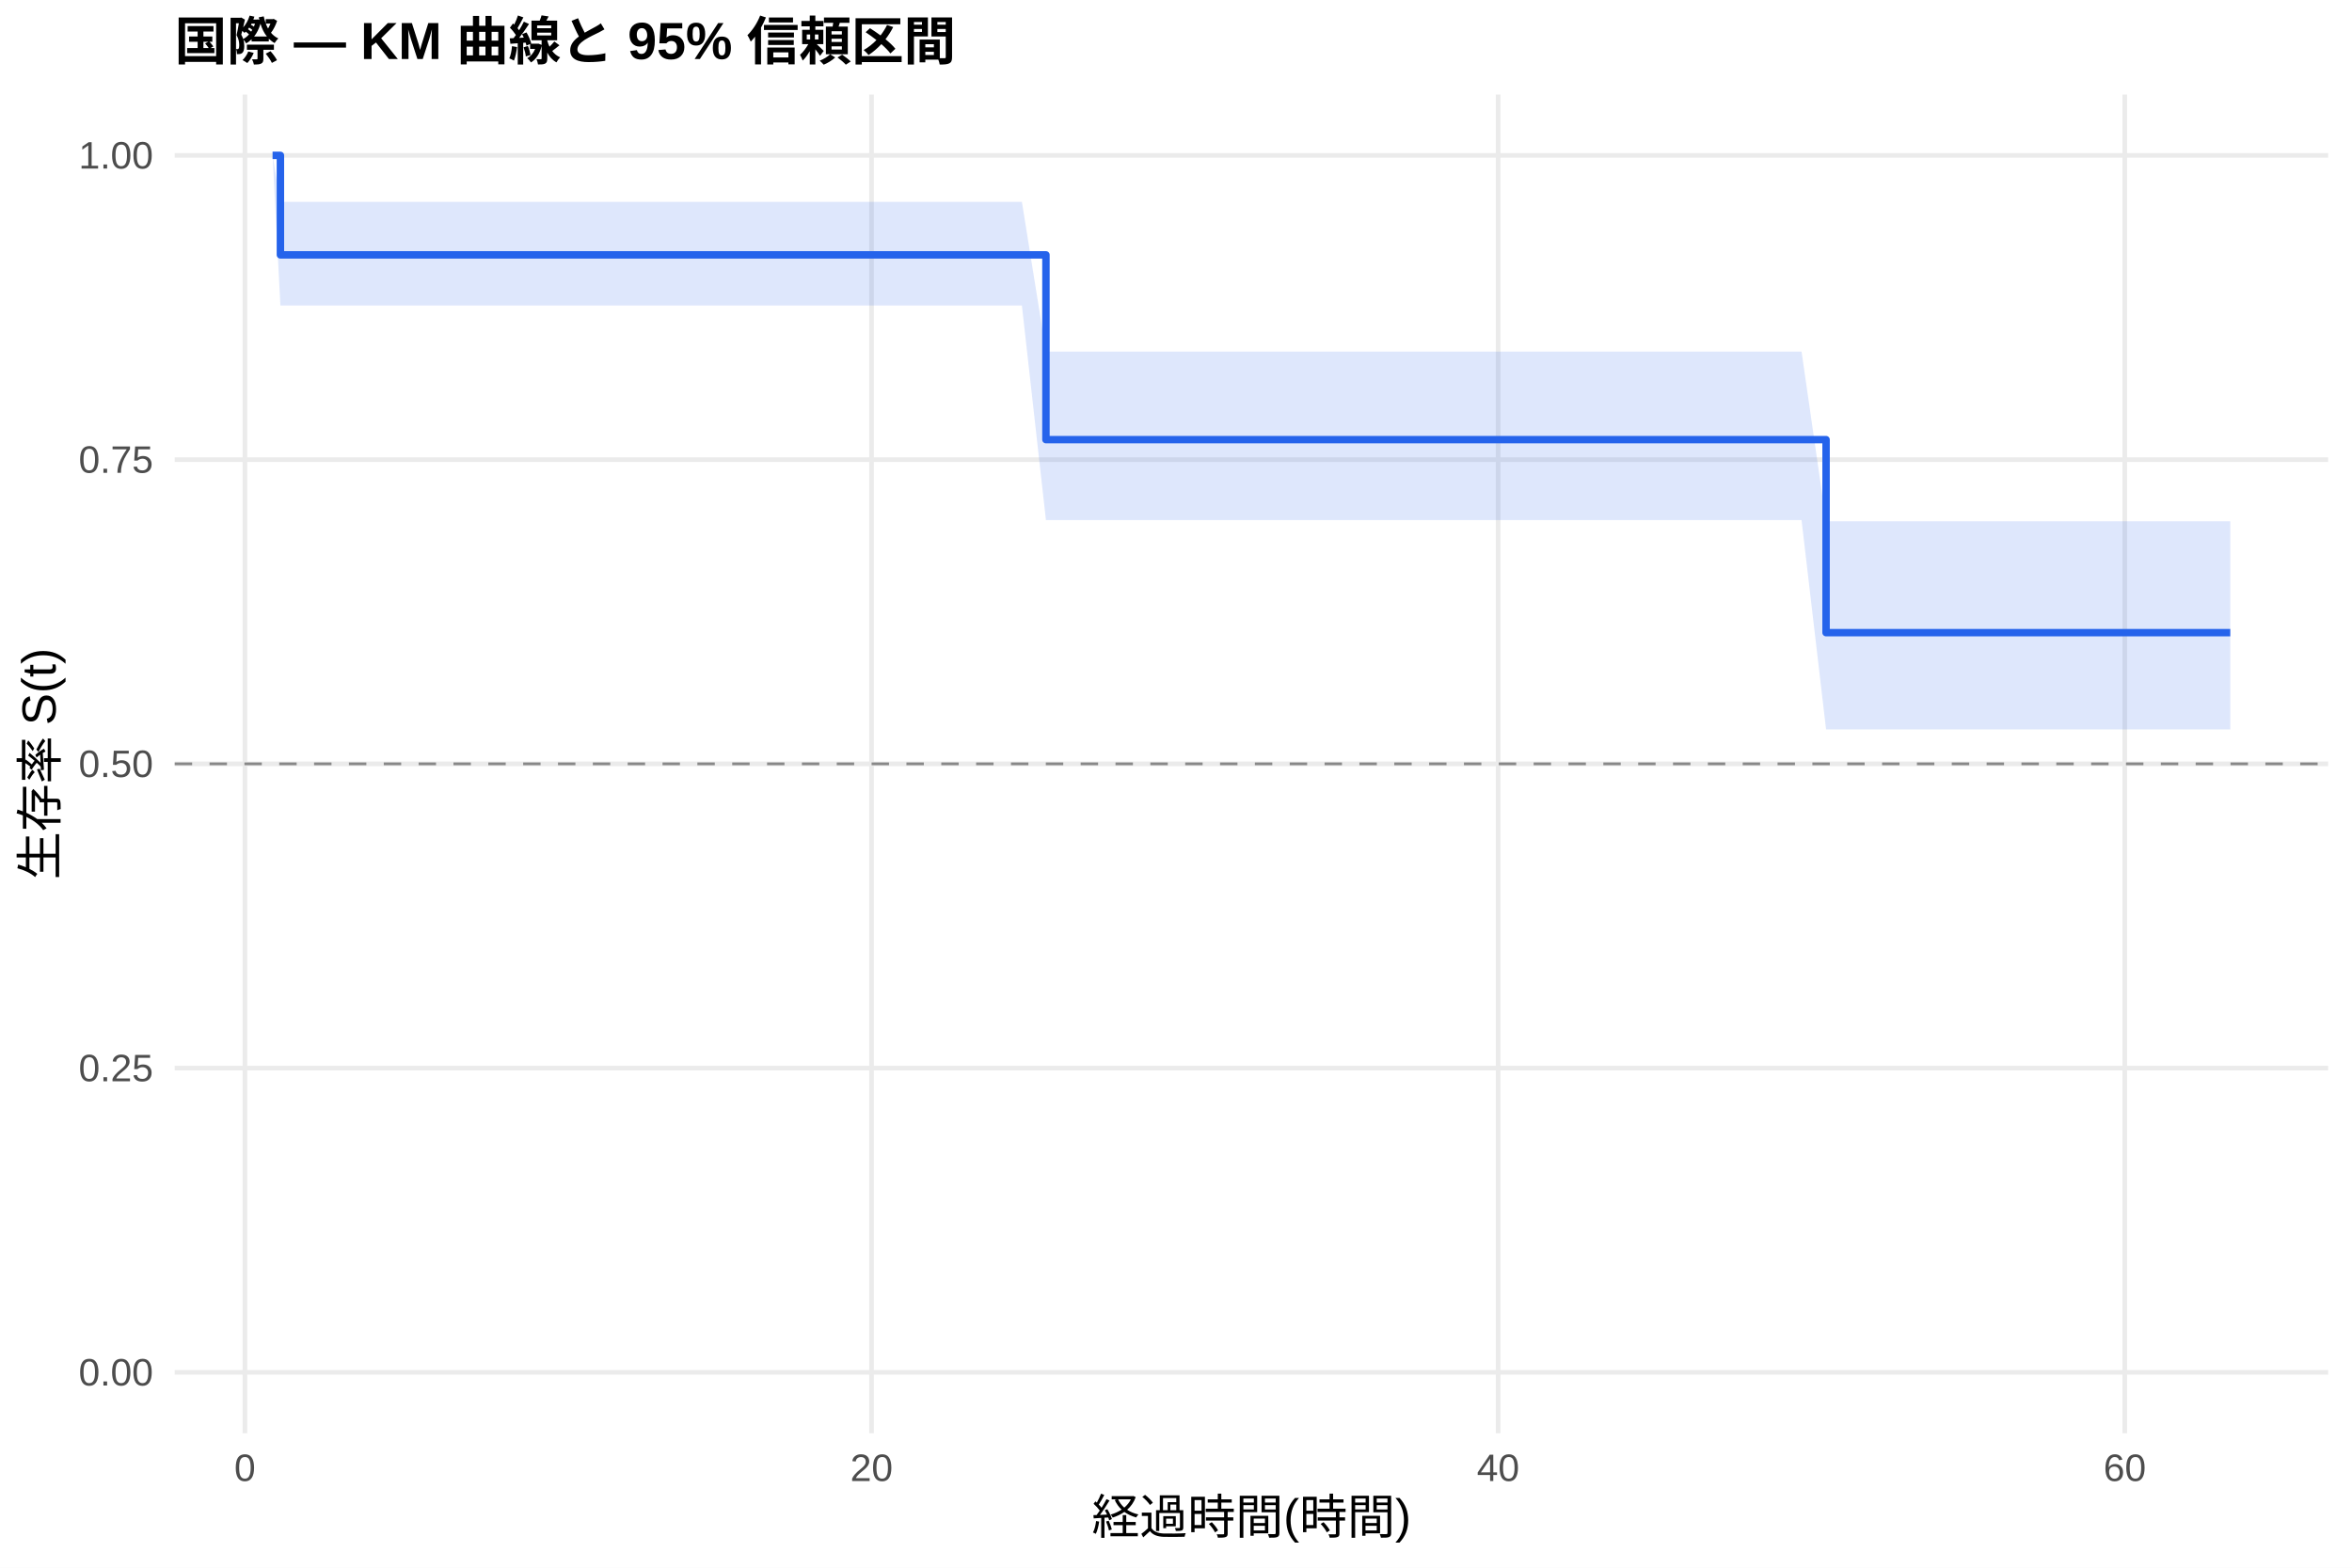
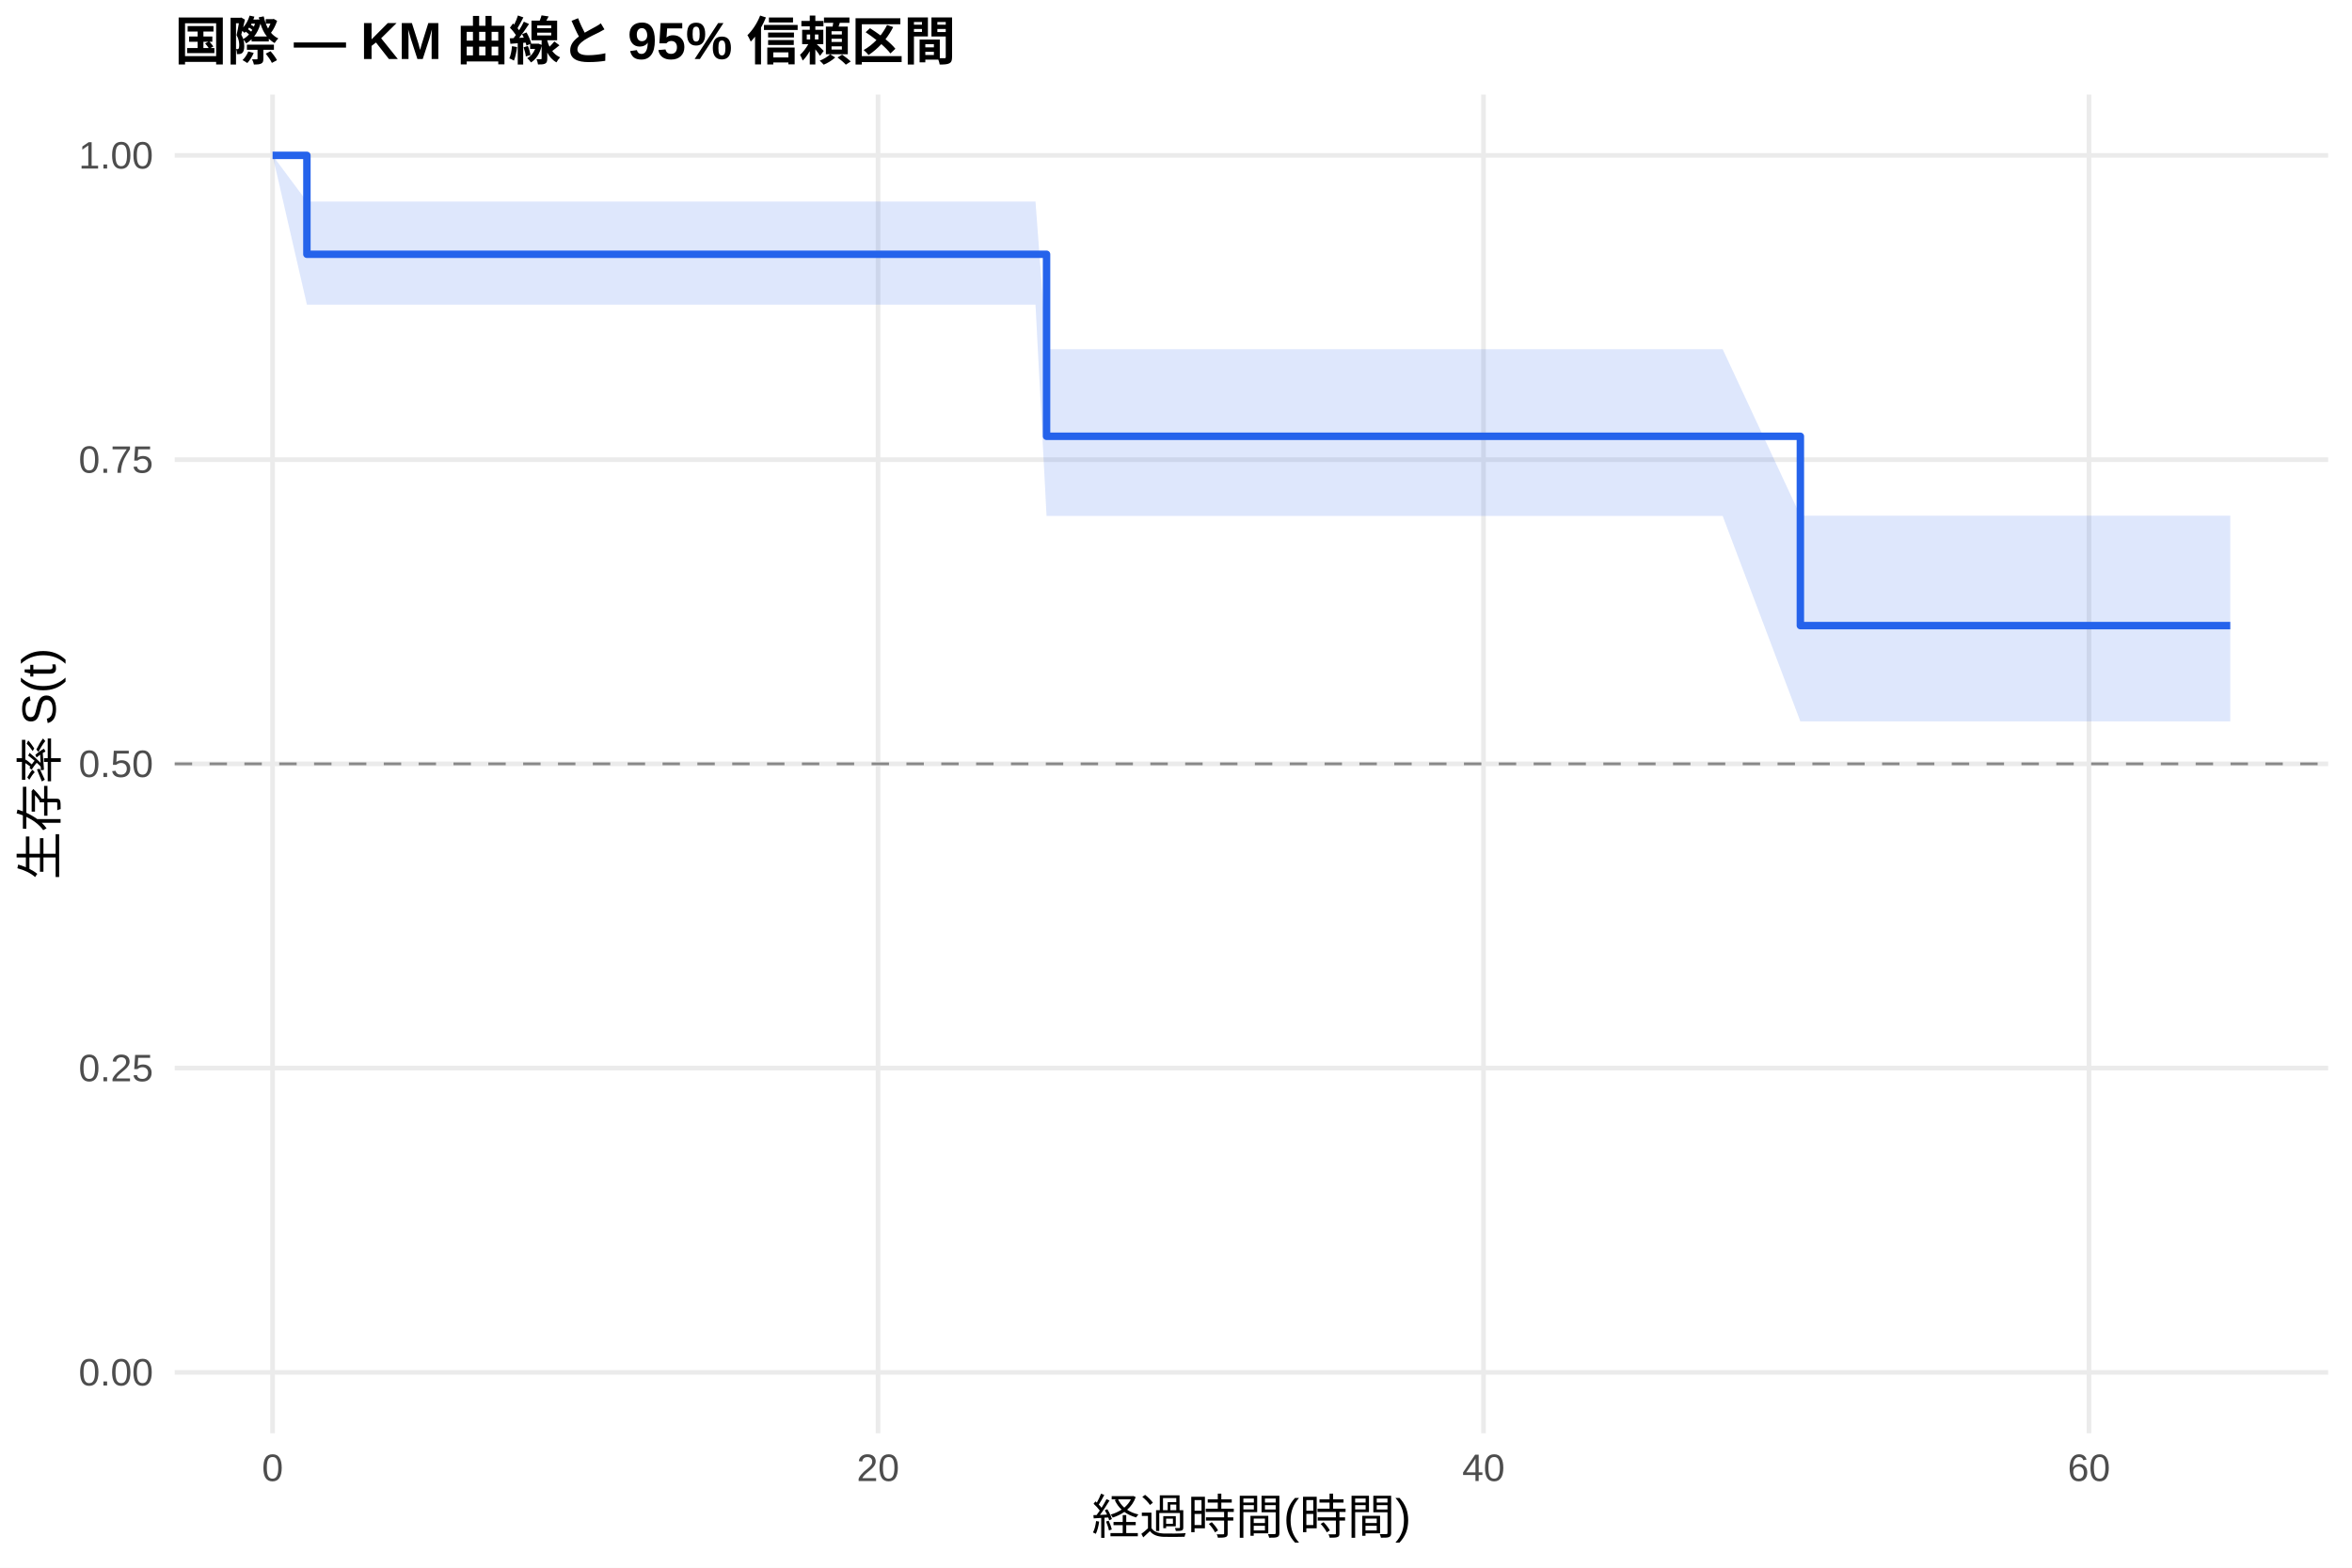
<svg xmlns="http://www.w3.org/2000/svg" width="540.00pt" height="360.00pt" viewBox="0 0 540.00 360.00">
  <g class="svglite">
    <defs>
      <style type="text/css">
    .svglite line, .svglite polyline, .svglite polygon, .svglite path, .svglite rect, .svglite circle {
      fill: none;
      stroke: #000000;
      stroke-linecap: round;
      stroke-linejoin: round;
      stroke-miterlimit: 10.00;
    }
    .svglite text {
      white-space: pre;
    }
    .svglite g.glyphgroup path {
      fill: inherit;
      stroke: none;
    }
  </style>
    </defs>
    <rect width="100%" height="100%" style="stroke: none; fill: #FFFFFF;" />
    <defs>
      <clipPath id="cpMC4wMHw1NDAuMDB8MC4wMHwzNjAuMDA=">
        <rect x="0.00" y="0.00" width="540.00" height="360.00" />
      </clipPath>
    </defs>
    <g clip-path="url(#cpMC4wMHw1NDAuMDB8MC4wMHwzNjAuMDA=)">
      <rect x="0" y="0.00" width="540.00" height="360.00" style="stroke-width: 1.07; stroke: none; fill: #FFFFFF;" />
    </g>
    <defs>
      <clipPath id="cpNDAuMTF8NTM0LjUyfDIxLjcxfDMyOS4xMg==">
        <rect x="40.11" y="21.71" width="494.41" height="307.41" />
      </clipPath>
    </defs>
    <g clip-path="url(#cpNDAuMTF8NTM0LjUyfDIxLjcxfDMyOS4xMg==)">
      <polyline points="40.11,315.14 534.52,315.14 " style="stroke-width: 1.07; stroke: #EBEBEB; stroke-linecap: butt;" />
      <polyline points="40.11,245.28 534.52,245.28 " style="stroke-width: 1.07; stroke: #EBEBEB; stroke-linecap: butt;" />
      <polyline points="40.11,175.41 534.52,175.41 " style="stroke-width: 1.07; stroke: #EBEBEB; stroke-linecap: butt;" />
      <polyline points="40.11,105.55 534.52,105.55 " style="stroke-width: 1.07; stroke: #EBEBEB; stroke-linecap: butt;" />
      <polyline points="40.11,35.68 534.52,35.68 " style="stroke-width: 1.07; stroke: #EBEBEB; stroke-linecap: butt;" />
-       <polyline points="56.23,329.12 56.23,21.71 " style="stroke-width: 1.07; stroke: #EBEBEB; stroke-linecap: butt;" />
-       <polyline points="200.10,329.12 200.10,21.71 " style="stroke-width: 1.07; stroke: #EBEBEB; stroke-linecap: butt;" />
-       <polyline points="343.96,329.12 343.96,21.71 " style="stroke-width: 1.07; stroke: #EBEBEB; stroke-linecap: butt;" />
-       <polyline points="487.83,329.12 487.83,21.71 " style="stroke-width: 1.07; stroke: #EBEBEB; stroke-linecap: butt;" />
-       <polygon points="62.58,35.68 64.38,46.35 74.57,46.35 84.04,46.35 106.70,46.35 114.14,46.35 169.16,46.35 175.04,46.35 185.83,46.35 192.54,46.35 218.68,46.35 228.15,46.35 234.62,46.35 240.14,80.74 279.10,80.74 286.30,80.74 293.37,80.74 328.62,80.74 341.56,80.74 347.68,80.74 358.35,80.74 371.66,80.74 378.25,80.74 385.44,80.74 391.44,80.74 413.62,80.74 419.25,119.71 429.08,119.71 452.10,119.71 487.95,119.71 493.94,119.71 512.05,119.71 512.05,167.50 493.94,167.50 487.95,167.50 452.10,167.50 429.08,167.50 419.25,167.50 413.62,119.44 391.44,119.44 385.44,119.44 378.25,119.44 371.66,119.44 358.35,119.44 347.68,119.44 341.56,119.44 328.62,119.44 293.37,119.44 286.30,119.44 279.10,119.44 240.14,119.44 234.62,70.16 228.15,70.16 218.68,70.16 192.54,70.16 185.83,70.16 175.04,70.16 169.16,70.16 114.14,70.16 106.70,70.16 84.04,70.16 74.57,70.16 64.38,70.16 62.58,35.68 " style="stroke-width: 0.00; stroke: none; stroke-linecap: butt; fill: #2563EB; fill-opacity: 0.15;" />
-       <polyline points="62.58,35.68 64.38,46.35 74.57,46.35 84.04,46.35 106.70,46.35 114.14,46.35 169.16,46.35 175.04,46.35 185.83,46.35 192.54,46.35 218.68,46.35 228.15,46.35 234.62,46.35 240.14,80.74 279.10,80.74 286.30,80.74 293.37,80.74 328.62,80.74 341.56,80.74 347.68,80.74 358.35,80.74 371.66,80.74 378.25,80.74 385.44,80.74 391.44,80.74 413.62,80.74 419.25,119.71 429.08,119.71 452.10,119.71 487.95,119.71 493.94,119.71 512.05,119.71 " style="stroke-width: 1.07; stroke: none; stroke-linecap: butt;" />
-       <polyline points="512.05,167.50 493.94,167.50 487.95,167.50 452.10,167.50 429.08,167.50 419.25,167.50 413.62,119.44 391.44,119.44 385.44,119.44 378.25,119.44 371.66,119.44 358.35,119.44 347.68,119.44 341.56,119.44 328.62,119.44 293.37,119.44 286.30,119.44 279.10,119.44 240.14,119.44 234.62,70.16 228.15,70.16 218.68,70.16 192.54,70.16 185.83,70.16 175.04,70.16 169.16,70.16 114.14,70.16 106.70,70.16 84.04,70.16 74.57,70.16 64.38,70.16 62.58,35.68 " style="stroke-width: 1.07; stroke: none; stroke-linecap: butt;" />
-       <polyline points="62.58,35.68 64.38,35.68 64.38,58.53 74.57,58.53 74.57,58.53 84.04,58.53 84.04,58.53 106.70,58.53 106.70,58.53 114.14,58.53 114.14,58.53 169.16,58.53 169.16,58.53 175.04,58.53 175.04,58.53 185.83,58.53 185.83,58.53 192.54,58.53 192.54,58.53 218.68,58.53 218.68,58.53 228.15,58.53 228.15,58.53 234.62,58.53 234.62,58.53 240.14,58.53 240.14,100.96 279.10,100.96 279.10,100.96 286.30,100.96 286.30,100.96 293.37,100.96 293.37,100.96 328.62,100.96 328.62,100.96 341.56,100.96 341.56,100.96 347.68,100.96 347.68,100.96 358.35,100.96 358.35,100.96 371.66,100.96 371.66,100.96 378.25,100.96 378.25,100.96 385.44,100.96 385.44,100.96 391.44,100.96 391.44,100.96 413.62,100.96 413.62,100.96 419.25,100.96 419.25,145.28 429.08,145.28 429.08,145.28 452.10,145.28 452.10,145.28 487.95,145.28 487.95,145.28 493.94,145.28 493.94,145.28 512.05,145.28 512.05,145.28 " style="stroke-width: 1.71; stroke: #2563EB; stroke-linecap: butt;" />
+       <polyline points="62.58,329.12 62.58,21.71 " style="stroke-width: 1.07; stroke: #EBEBEB; stroke-linecap: butt;" />
+       <polyline points="201.59,329.12 201.59,21.71 " style="stroke-width: 1.07; stroke: #EBEBEB; stroke-linecap: butt;" />
+       <polyline points="340.60,329.12 340.60,21.71 " style="stroke-width: 1.07; stroke: #EBEBEB; stroke-linecap: butt;" />
+       <polyline points="479.61,329.12 479.61,21.71 " style="stroke-width: 1.07; stroke: #EBEBEB; stroke-linecap: butt;" />
+       <polygon points="62.58,35.68 70.46,46.28 77.76,46.28 89.34,46.28 98.49,46.28 120.39,46.28 127.57,46.28 180.74,46.28 186.42,46.28 196.84,46.28 203.33,46.28 228.58,46.28 237.74,46.28 240.28,80.19 243.99,80.19 286.97,80.19 293.92,80.19 300.75,80.19 334.81,80.19 347.32,80.19 353.23,80.19 363.54,80.19 376.40,80.19 382.77,80.19 389.72,80.19 395.51,80.19 413.35,118.42 416.94,118.42 431.89,118.42 454.13,118.42 488.76,118.42 494.56,118.42 512.05,118.42 512.05,165.66 494.56,165.66 488.76,165.66 454.13,165.66 431.89,165.66 416.94,165.66 413.35,165.66 395.51,118.48 389.72,118.48 382.77,118.48 376.40,118.48 363.54,118.48 353.23,118.48 347.32,118.48 334.81,118.48 300.75,118.48 293.92,118.48 286.97,118.48 243.99,118.48 240.28,118.48 237.74,69.95 228.58,69.95 203.33,69.95 196.84,69.95 186.42,69.95 180.74,69.95 127.57,69.95 120.39,69.95 98.49,69.95 89.34,69.95 77.76,69.95 70.46,69.95 62.58,35.68 " style="stroke-width: 0.00; stroke: none; stroke-linecap: butt; fill: #2563EB; fill-opacity: 0.15;" />
+       <polyline points="62.58,35.68 70.46,46.28 77.76,46.28 89.34,46.28 98.49,46.28 120.39,46.28 127.57,46.28 180.74,46.28 186.42,46.28 196.84,46.28 203.33,46.28 228.58,46.28 237.74,46.28 240.28,80.19 243.99,80.19 286.97,80.19 293.92,80.19 300.75,80.19 334.81,80.19 347.32,80.19 353.23,80.19 363.54,80.19 376.40,80.19 382.77,80.19 389.72,80.19 395.51,80.19 413.35,118.42 416.94,118.42 431.89,118.42 454.13,118.42 488.76,118.42 494.56,118.42 512.05,118.42 " style="stroke-width: 1.07; stroke: none; stroke-linecap: butt;" />
+       <polyline points="512.05,165.66 494.56,165.66 488.76,165.66 454.13,165.66 431.89,165.66 416.94,165.66 413.35,165.66 395.51,118.48 389.72,118.48 382.77,118.48 376.40,118.48 363.54,118.48 353.23,118.48 347.32,118.48 334.81,118.48 300.75,118.48 293.92,118.48 286.97,118.48 243.99,118.48 240.28,118.48 237.74,69.95 228.58,69.95 203.33,69.95 196.84,69.95 186.42,69.95 180.74,69.95 127.57,69.95 120.39,69.95 98.49,69.95 89.34,69.95 77.76,69.95 70.46,69.95 62.58,35.68 " style="stroke-width: 1.07; stroke: none; stroke-linecap: butt;" />
+       <polyline points="62.58,35.68 70.46,35.68 70.46,58.39 77.76,58.39 77.76,58.39 89.34,58.39 89.34,58.39 98.49,58.39 98.49,58.39 120.39,58.39 120.39,58.39 127.57,58.39 127.57,58.39 180.74,58.39 180.74,58.39 186.42,58.39 186.42,58.39 196.84,58.39 196.84,58.39 203.33,58.39 203.33,58.39 228.58,58.39 228.58,58.39 237.74,58.39 237.74,58.39 240.28,58.39 240.28,100.19 243.99,100.19 243.99,100.19 286.97,100.19 286.97,100.19 293.92,100.19 293.92,100.19 300.75,100.19 300.75,100.19 334.81,100.19 334.81,100.19 347.32,100.19 347.32,100.19 353.23,100.19 353.23,100.19 363.54,100.19 363.54,100.19 376.40,100.19 376.40,100.19 382.77,100.19 382.77,100.19 389.72,100.19 389.72,100.19 395.51,100.19 395.51,100.19 413.35,100.19 413.35,143.66 416.94,143.66 416.94,143.66 431.89,143.66 431.89,143.66 454.13,143.66 454.13,143.66 488.76,143.66 488.76,143.66 494.56,143.66 494.56,143.66 512.05,143.66 512.05,143.66 " style="stroke-width: 1.71; stroke: #2563EB; stroke-linecap: butt;" />
      <line x1="40.11" y1="175.41" x2="534.52" y2="175.41" style="stroke-width: 0.64; stroke: #888888; stroke-dasharray: 4.00,4.00; stroke-linecap: butt;" />
    </g>
    <g clip-path="url(#cpMC4wMHw1NDAuMDB8MC4wMHwzNjAuMDA=)">
      <text x="35.18" y="318.17" text-anchor="end" style="font-size: 8.80px;fill: #4D4D4D; font-family: &quot;Liberation Sans&quot;;" textLength="17.11px" lengthAdjust="spacingAndGlyphs">0.00</text>
      <text x="35.18" y="248.30" text-anchor="end" style="font-size: 8.80px;fill: #4D4D4D; font-family: &quot;Liberation Sans&quot;;" textLength="17.11px" lengthAdjust="spacingAndGlyphs">0.25</text>
      <text x="35.18" y="178.44" text-anchor="end" style="font-size: 8.80px;fill: #4D4D4D; font-family: &quot;Liberation Sans&quot;;" textLength="17.11px" lengthAdjust="spacingAndGlyphs">0.50</text>
      <text x="35.18" y="108.57" text-anchor="end" style="font-size: 8.80px;fill: #4D4D4D; font-family: &quot;Liberation Sans&quot;;" textLength="17.11px" lengthAdjust="spacingAndGlyphs">0.75</text>
      <text x="35.18" y="38.71" text-anchor="end" style="font-size: 8.80px;fill: #4D4D4D; font-family: &quot;Liberation Sans&quot;;" textLength="17.11px" lengthAdjust="spacingAndGlyphs">1.00</text>
-       <text x="56.23" y="340.10" text-anchor="middle" style="font-size: 8.80px;fill: #4D4D4D; font-family: &quot;Liberation Sans&quot;;" textLength="4.89px" lengthAdjust="spacingAndGlyphs">0</text>
-       <text x="200.10" y="340.10" text-anchor="middle" style="font-size: 8.80px;fill: #4D4D4D; font-family: &quot;Liberation Sans&quot;;" textLength="9.78px" lengthAdjust="spacingAndGlyphs">20</text>
-       <text x="343.96" y="340.10" text-anchor="middle" style="font-size: 8.80px;fill: #4D4D4D; font-family: &quot;Liberation Sans&quot;;" textLength="9.78px" lengthAdjust="spacingAndGlyphs">40</text>
-       <text x="487.83" y="340.10" text-anchor="middle" style="font-size: 8.80px;fill: #4D4D4D; font-family: &quot;Liberation Sans&quot;;" textLength="9.78px" lengthAdjust="spacingAndGlyphs">60</text>
+       <text x="62.58" y="340.10" text-anchor="middle" style="font-size: 8.80px;fill: #4D4D4D; font-family: &quot;Liberation Sans&quot;;" textLength="4.89px" lengthAdjust="spacingAndGlyphs">0</text>
+       <text x="201.59" y="340.10" text-anchor="middle" style="font-size: 8.80px;fill: #4D4D4D; font-family: &quot;Liberation Sans&quot;;" textLength="9.78px" lengthAdjust="spacingAndGlyphs">20</text>
+       <text x="340.60" y="340.10" text-anchor="middle" style="font-size: 8.80px;fill: #4D4D4D; font-family: &quot;Liberation Sans&quot;;" textLength="9.78px" lengthAdjust="spacingAndGlyphs">40</text>
+       <text x="479.61" y="340.10" text-anchor="middle" style="font-size: 8.80px;fill: #4D4D4D; font-family: &quot;Liberation Sans&quot;;" textLength="9.78px" lengthAdjust="spacingAndGlyphs">60</text>
      <text x="287.32" y="352.24" text-anchor="middle" style="font-size: 11.00px; font-family: &quot;Liberation Sans&quot;;" textLength="73.31px" lengthAdjust="spacingAndGlyphs">経過時間(時間)</text>
      <text transform="translate(13.05,175.41) rotate(-90)" text-anchor="middle" style="font-size: 11.00px; font-family: &quot;Liberation Sans&quot;;" textLength="53.78px" lengthAdjust="spacingAndGlyphs">生存率 S(t)</text>
      <text x="40.11" y="13.74" style="font-size: 12.00px; font-weight: bold; font-family: &quot;Liberation Sans&quot;;" textLength="179.33px" lengthAdjust="spacingAndGlyphs">国際 — KM 曲線と 95% 信頼区間</text>
    </g>
  </g>
</svg>
